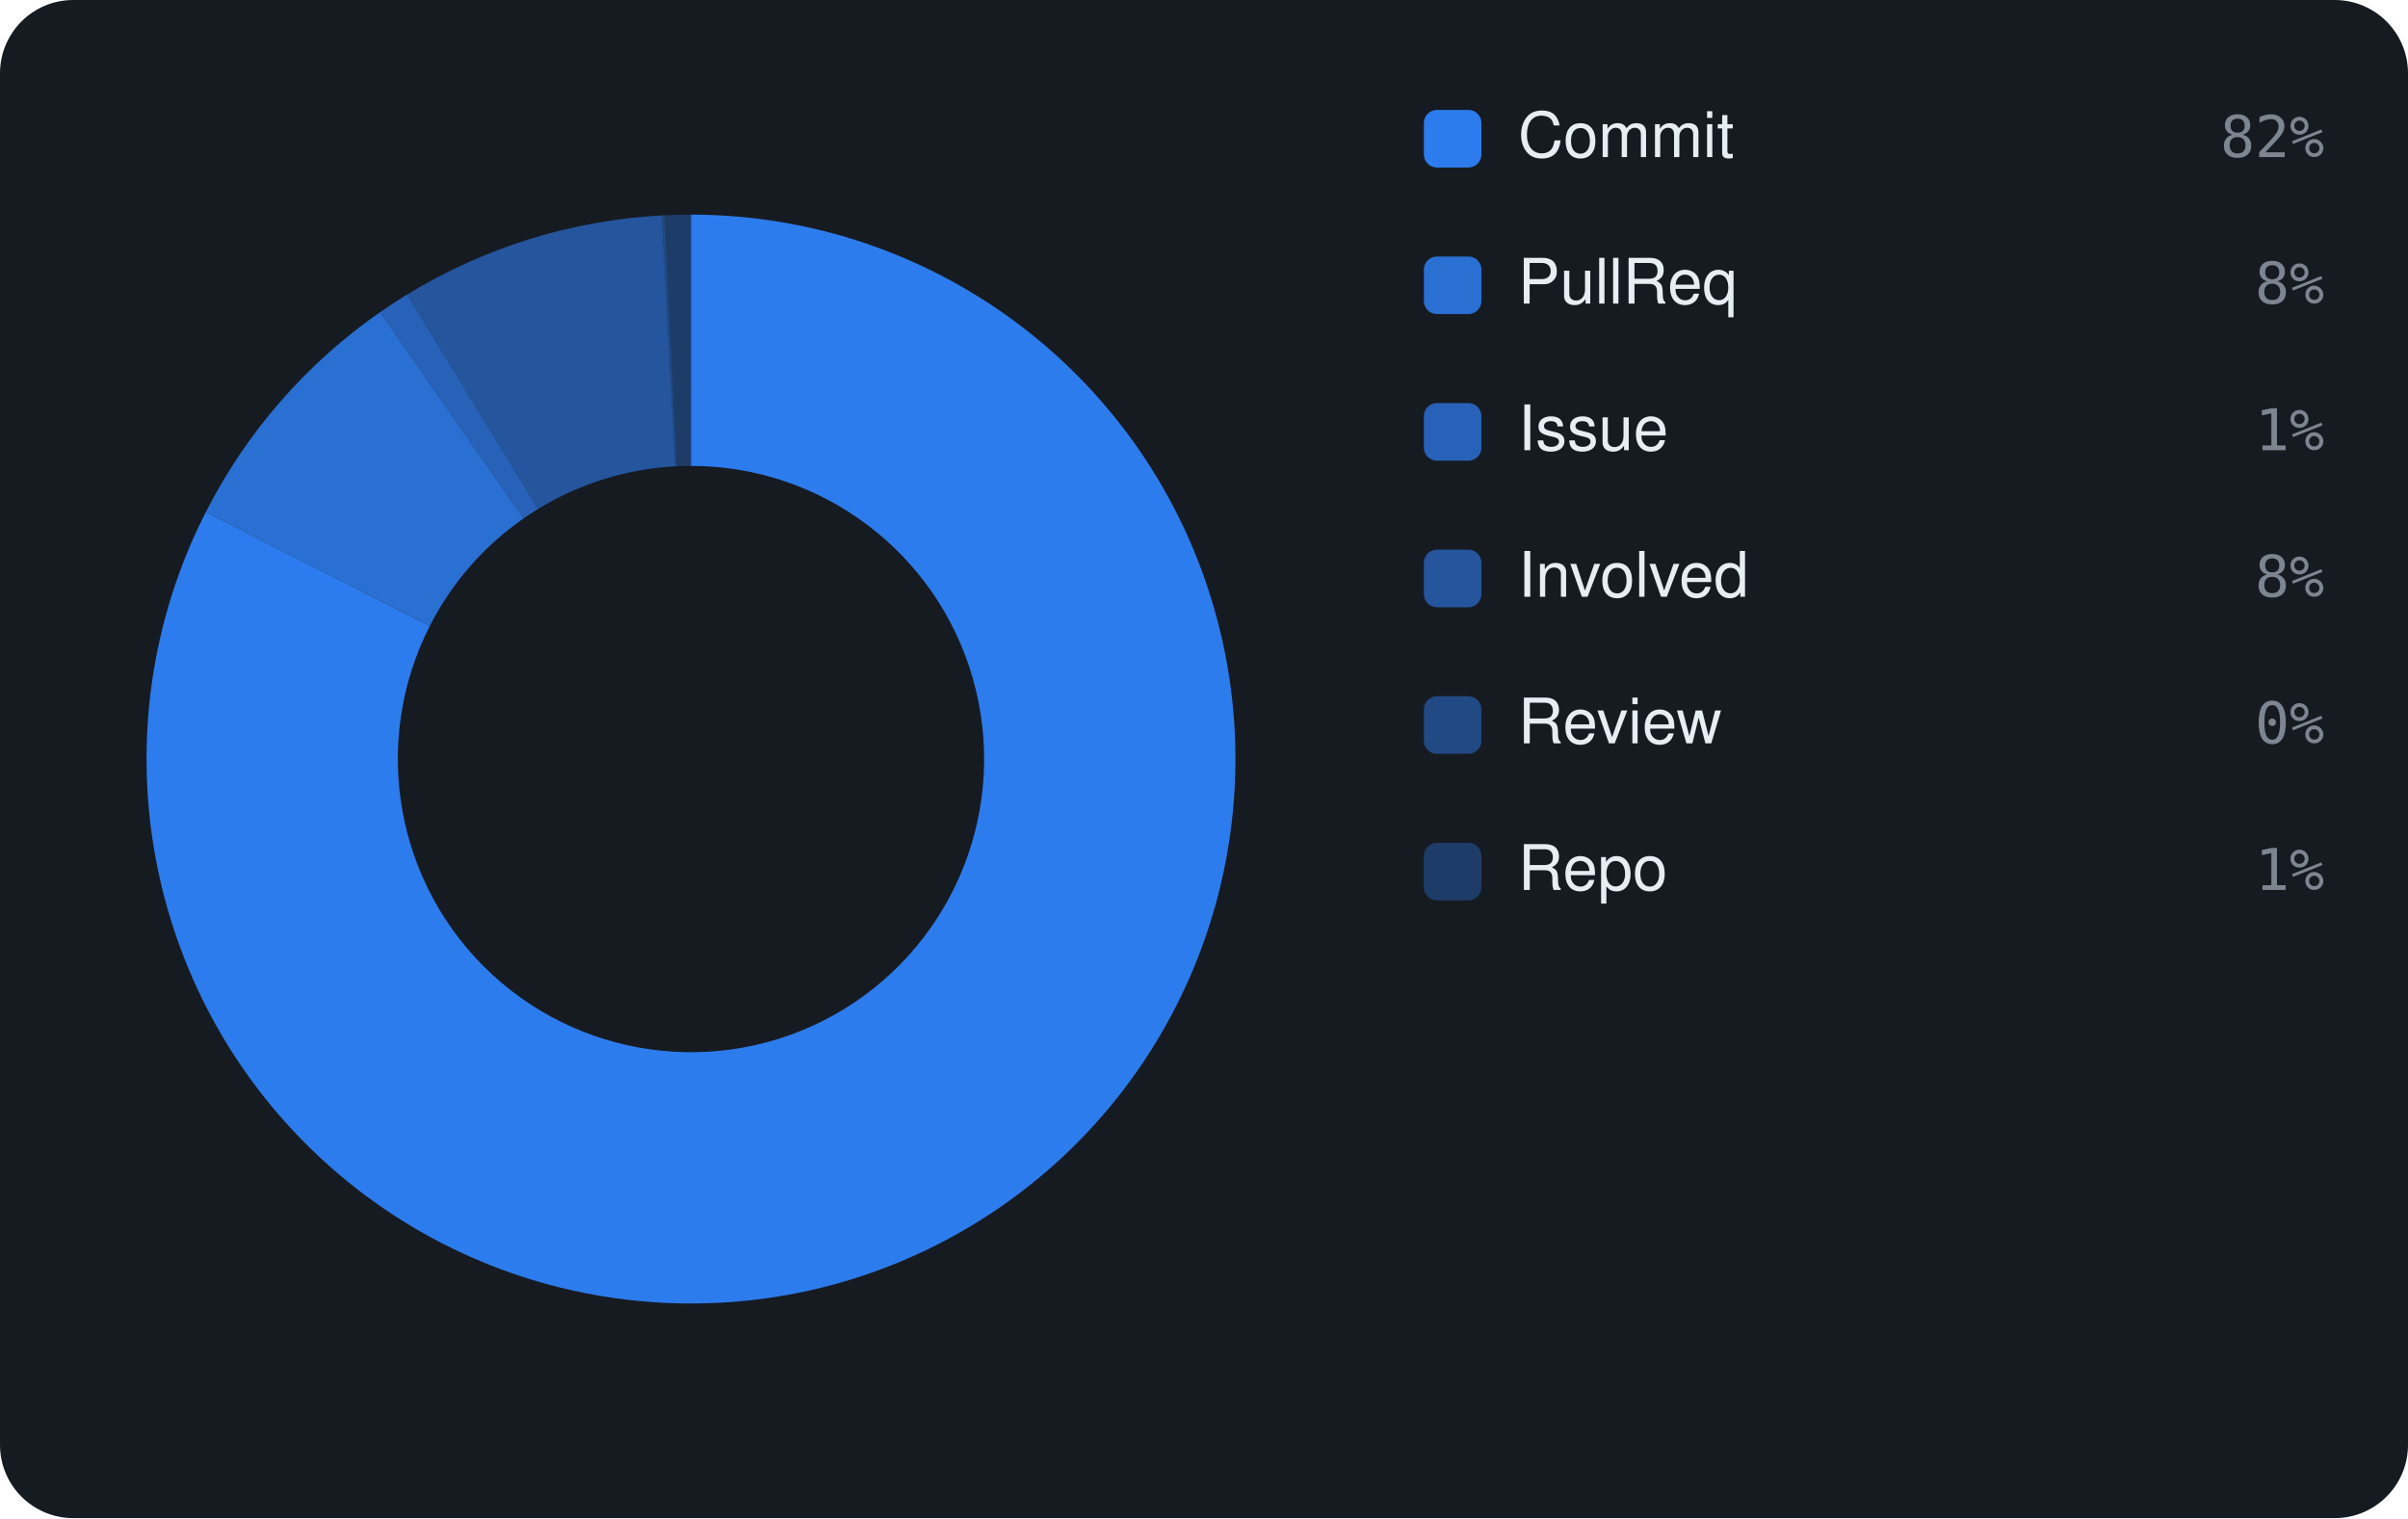
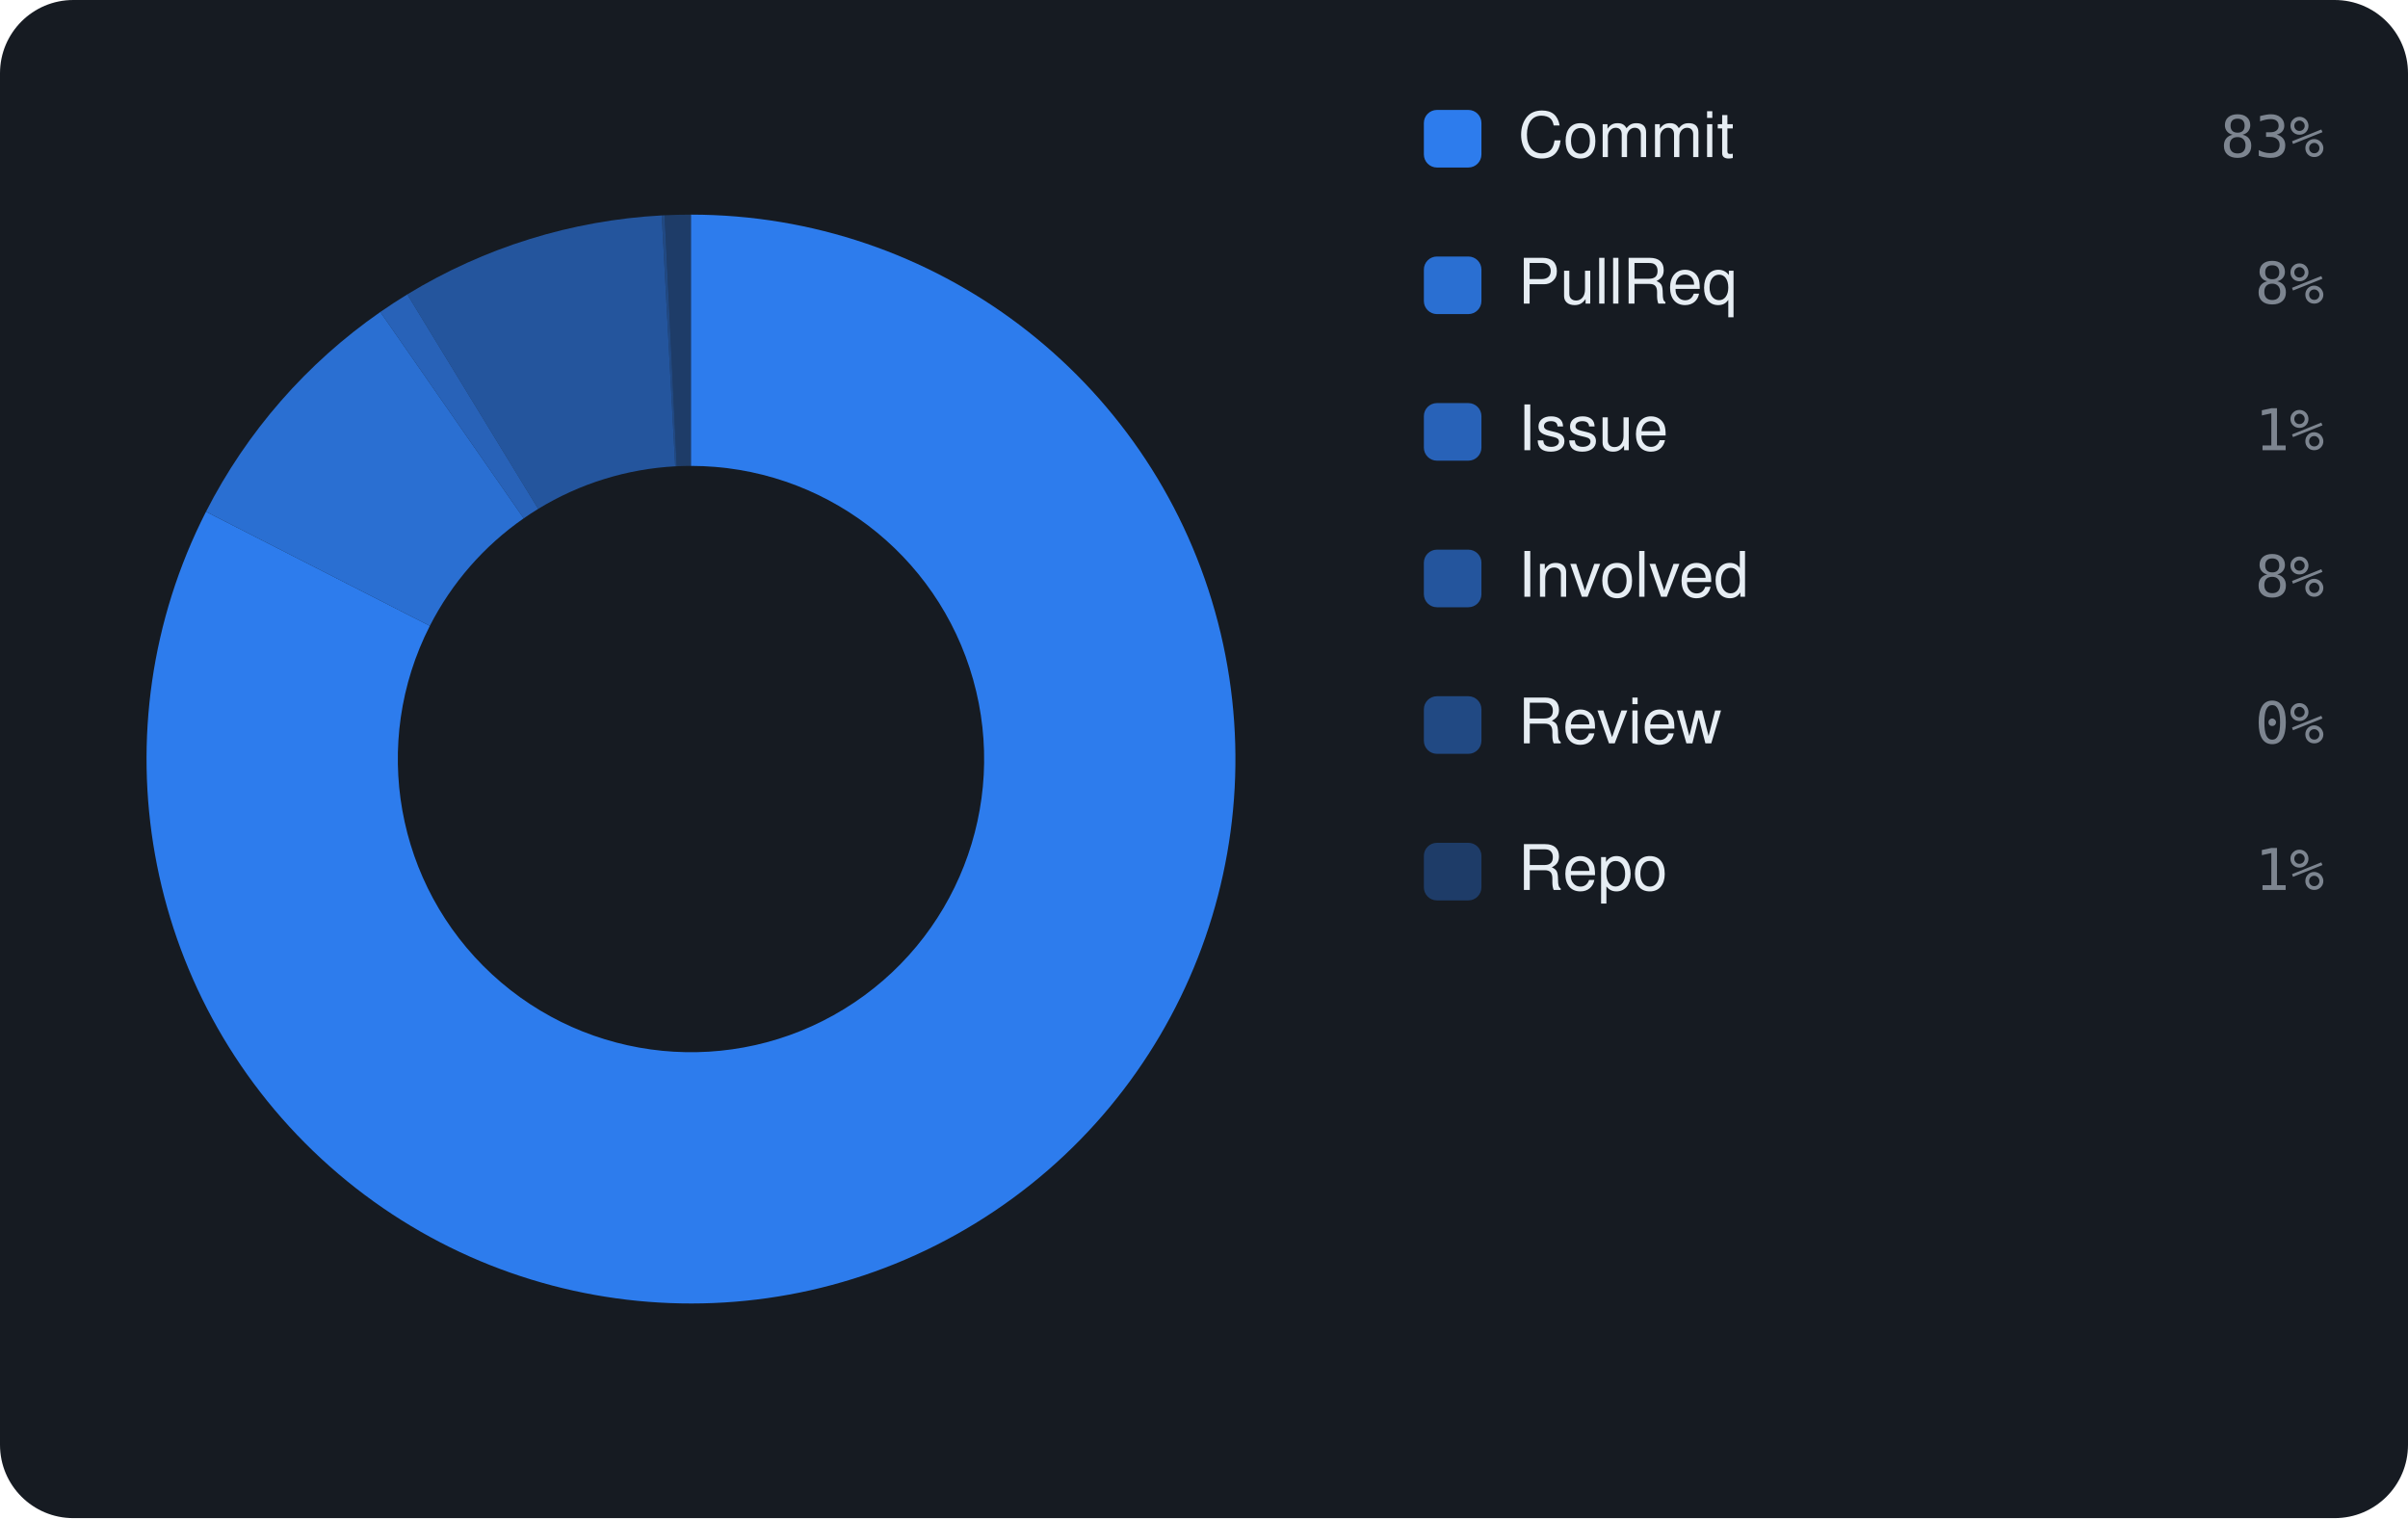
<svg xmlns="http://www.w3.org/2000/svg" viewBox="0 0 460 290" width="460" height="290" font-family="-apple-system,BlinkMacSystemFont,'Segoe UI',Helvetica,Arial,sans-serif">
  <rect width="460" height="290" rx="14" fill="#161b22" />
-   <path d="M132.00 41.00 A104 104 0 1 1 39.31 97.83 L82.09 119.60 A56 56 0 1 0 132.00 89.00 Z" fill="rgba(47,129,247,0.95)" />
-   <path d="M39.31 97.83 A104 104 0 0 1 72.60 59.63 L100.02 99.03 A56 56 0 0 0 82.09 119.60 Z" fill="rgba(47,129,247,0.826)" />
-   <path d="M72.60 59.63 A104 104 0 0 1 77.76 56.27 L102.79 97.22 A56 56 0 0 0 100.02 99.03 Z" fill="rgba(47,129,247,0.702)" />
-   <path d="M77.76 56.27 A104 104 0 0 1 126.41 41.15 L128.99 89.08 A56 56 0 0 0 102.79 97.22 Z" fill="rgba(47,129,247,0.578)" />
+   <path d="M132.00 41.00 A104 104 0 1 1 39.35 97.75 L82.11 119.56 A56 56 0 1 0 132.00 89.00 Z" fill="rgba(47,129,247,0.95)" />
+   <path d="M39.35 97.75 A104 104 0 0 1 72.65 59.60 L100.04 99.02 A56 56 0 0 0 82.11 119.56 Z" fill="rgba(47,129,247,0.826)" />
+   <path d="M72.65 59.60 A104 104 0 0 1 77.80 56.24 L102.81 97.21 A56 56 0 0 0 100.04 99.02 Z" fill="rgba(47,129,247,0.702)" />
+   <path d="M77.80 56.24 A104 104 0 0 1 126.41 41.15 L128.99 89.08 A56 56 0 0 0 102.81 97.21 Z" fill="rgba(47,129,247,0.578)" />
  <path d="M126.41 41.15 A104 104 0 0 1 126.97 41.12 L129.29 89.07 A56 56 0 0 0 128.99 89.08 Z" fill="rgba(47,129,247,0.454)" />
  <path d="M126.97 41.12 A104 104 0 0 1 132.00 41.00 L132.00 89.00 A56 56 0 0 0 129.29 89.07 Z" fill="rgba(47,129,247,0.33)" />
  <rect x="272" y="21" width="11" height="11" rx="2.5" fill="rgba(47,129,247,0.95)" />
  <text x="290" y="30" font-size="12" fill="#e6edf3">Commit</text>
-   <text x="444" y="30" text-anchor="end" font-size="11" font-family="monospace" fill="#7d8590">82%</text>
+   <text x="444" y="30" text-anchor="end" font-size="11" font-family="monospace" fill="#7d8590">83%</text>
  <rect x="272" y="49" width="11" height="11" rx="2.5" fill="rgba(47,129,247,0.826)" />
  <text x="290" y="58" font-size="12" fill="#e6edf3">PullReq</text>
  <text x="444" y="58" text-anchor="end" font-size="11" font-family="monospace" fill="#7d8590">8%</text>
  <rect x="272" y="77" width="11" height="11" rx="2.5" fill="rgba(47,129,247,0.702)" />
  <text x="290" y="86" font-size="12" fill="#e6edf3">Issue</text>
  <text x="444" y="86" text-anchor="end" font-size="11" font-family="monospace" fill="#7d8590">1%</text>
  <rect x="272" y="105" width="11" height="11" rx="2.5" fill="rgba(47,129,247,0.578)" />
  <text x="290" y="114" font-size="12" fill="#e6edf3">Involved</text>
  <text x="444" y="114" text-anchor="end" font-size="11" font-family="monospace" fill="#7d8590">8%</text>
  <rect x="272" y="133" width="11" height="11" rx="2.5" fill="rgba(47,129,247,0.454)" />
  <text x="290" y="142" font-size="12" fill="#e6edf3">Review</text>
  <text x="444" y="142" text-anchor="end" font-size="11" font-family="monospace" fill="#7d8590">0%</text>
  <rect x="272" y="161" width="11" height="11" rx="2.5" fill="rgba(47,129,247,0.33)" />
  <text x="290" y="170" font-size="12" fill="#e6edf3">Repo</text>
  <text x="444" y="170" text-anchor="end" font-size="11" font-family="monospace" fill="#7d8590">1%</text>
</svg>
